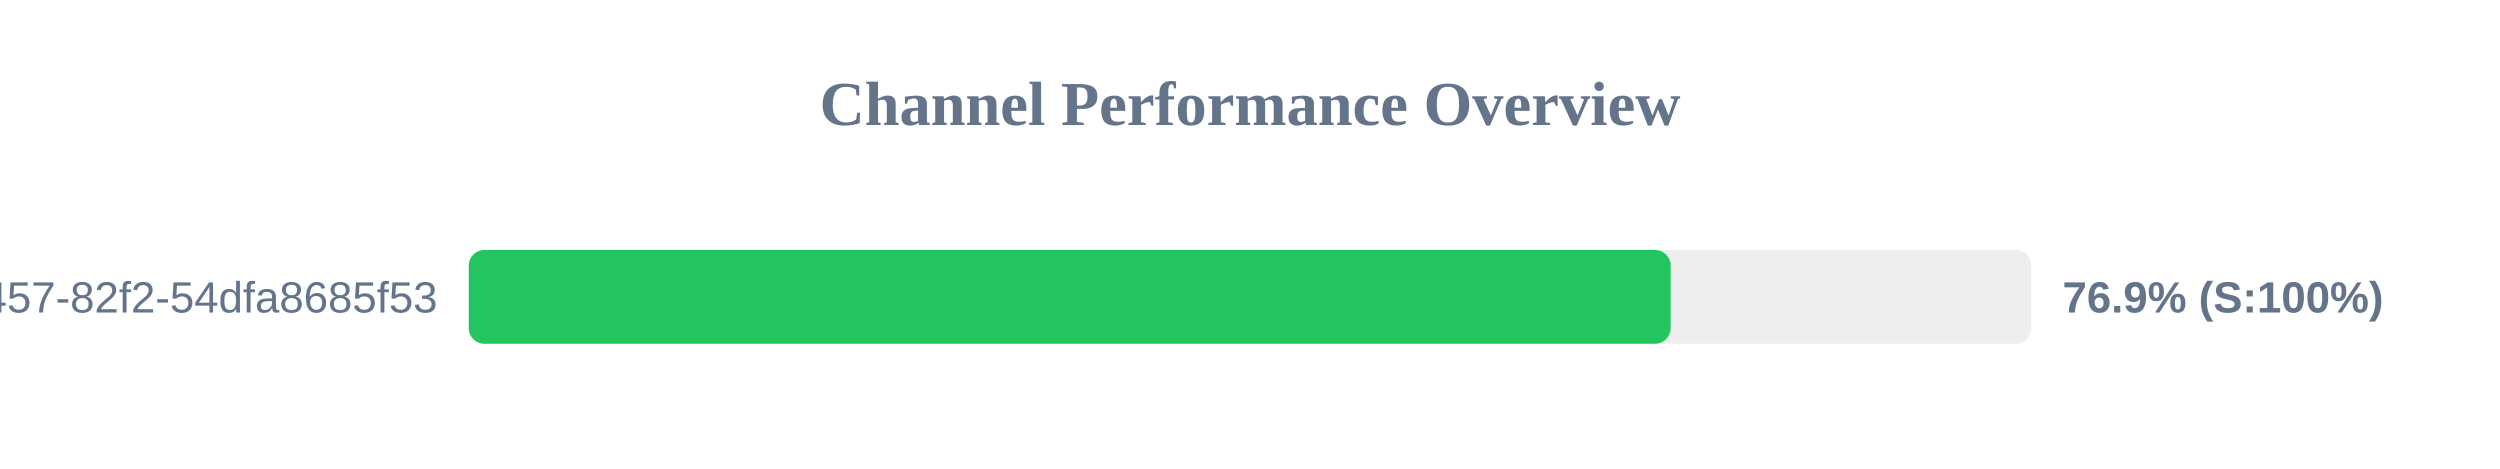
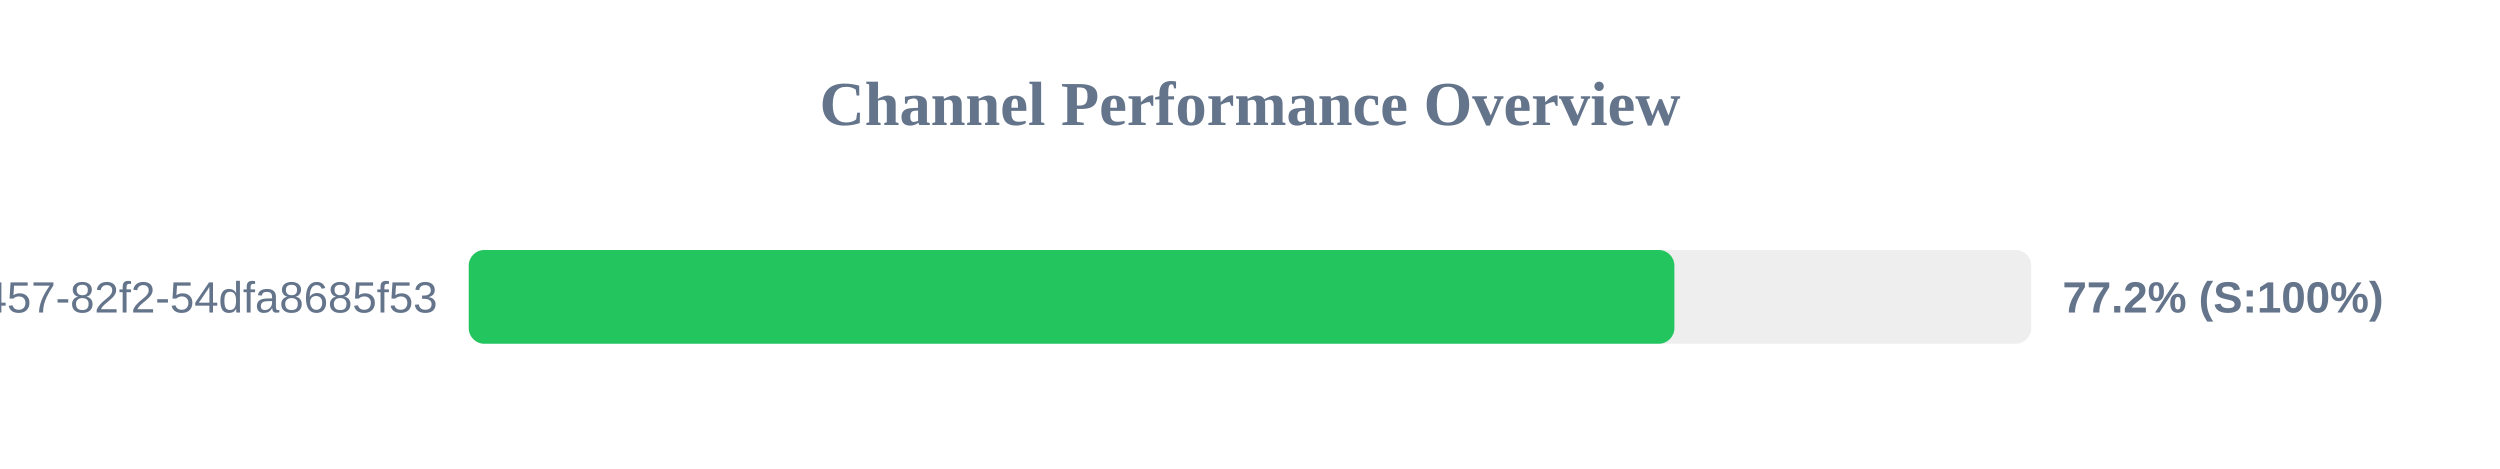
<svg xmlns="http://www.w3.org/2000/svg" width="800" height="150" version="1.1">
  <style>
        .row { font: 14px Arial; fill: #64748b; }
        .score { font: bold 14px Arial; fill: #64748b; }
    </style>
  <text x="400" y="40" text-anchor="middle" font-size="20px" font-weight="bold" fill="#64748b">Channel Performance Overview</text>
  <rect x="150" y="80" width="500" height="30" fill="#eee" rx="5" />
-   <rect x="150" y="80" width="384.6" height="30" fill="#22c55e" rx="5" />
+   <rect x="150" y="80" width="385.8" height="30" fill="#22c55e" rx="5" />
  <text x="140" y="100" text-anchor="end" class="row">?uuid=413c8b50-96bf-4457-82f2-54dfa8685f53</text>
-   <text x="660" y="100" text-anchor="start" class="score">76.9% (S:100%)</text>
+   <text x="660" y="100" text-anchor="start" class="score">77.2% (S:100%)</text>
</svg>
